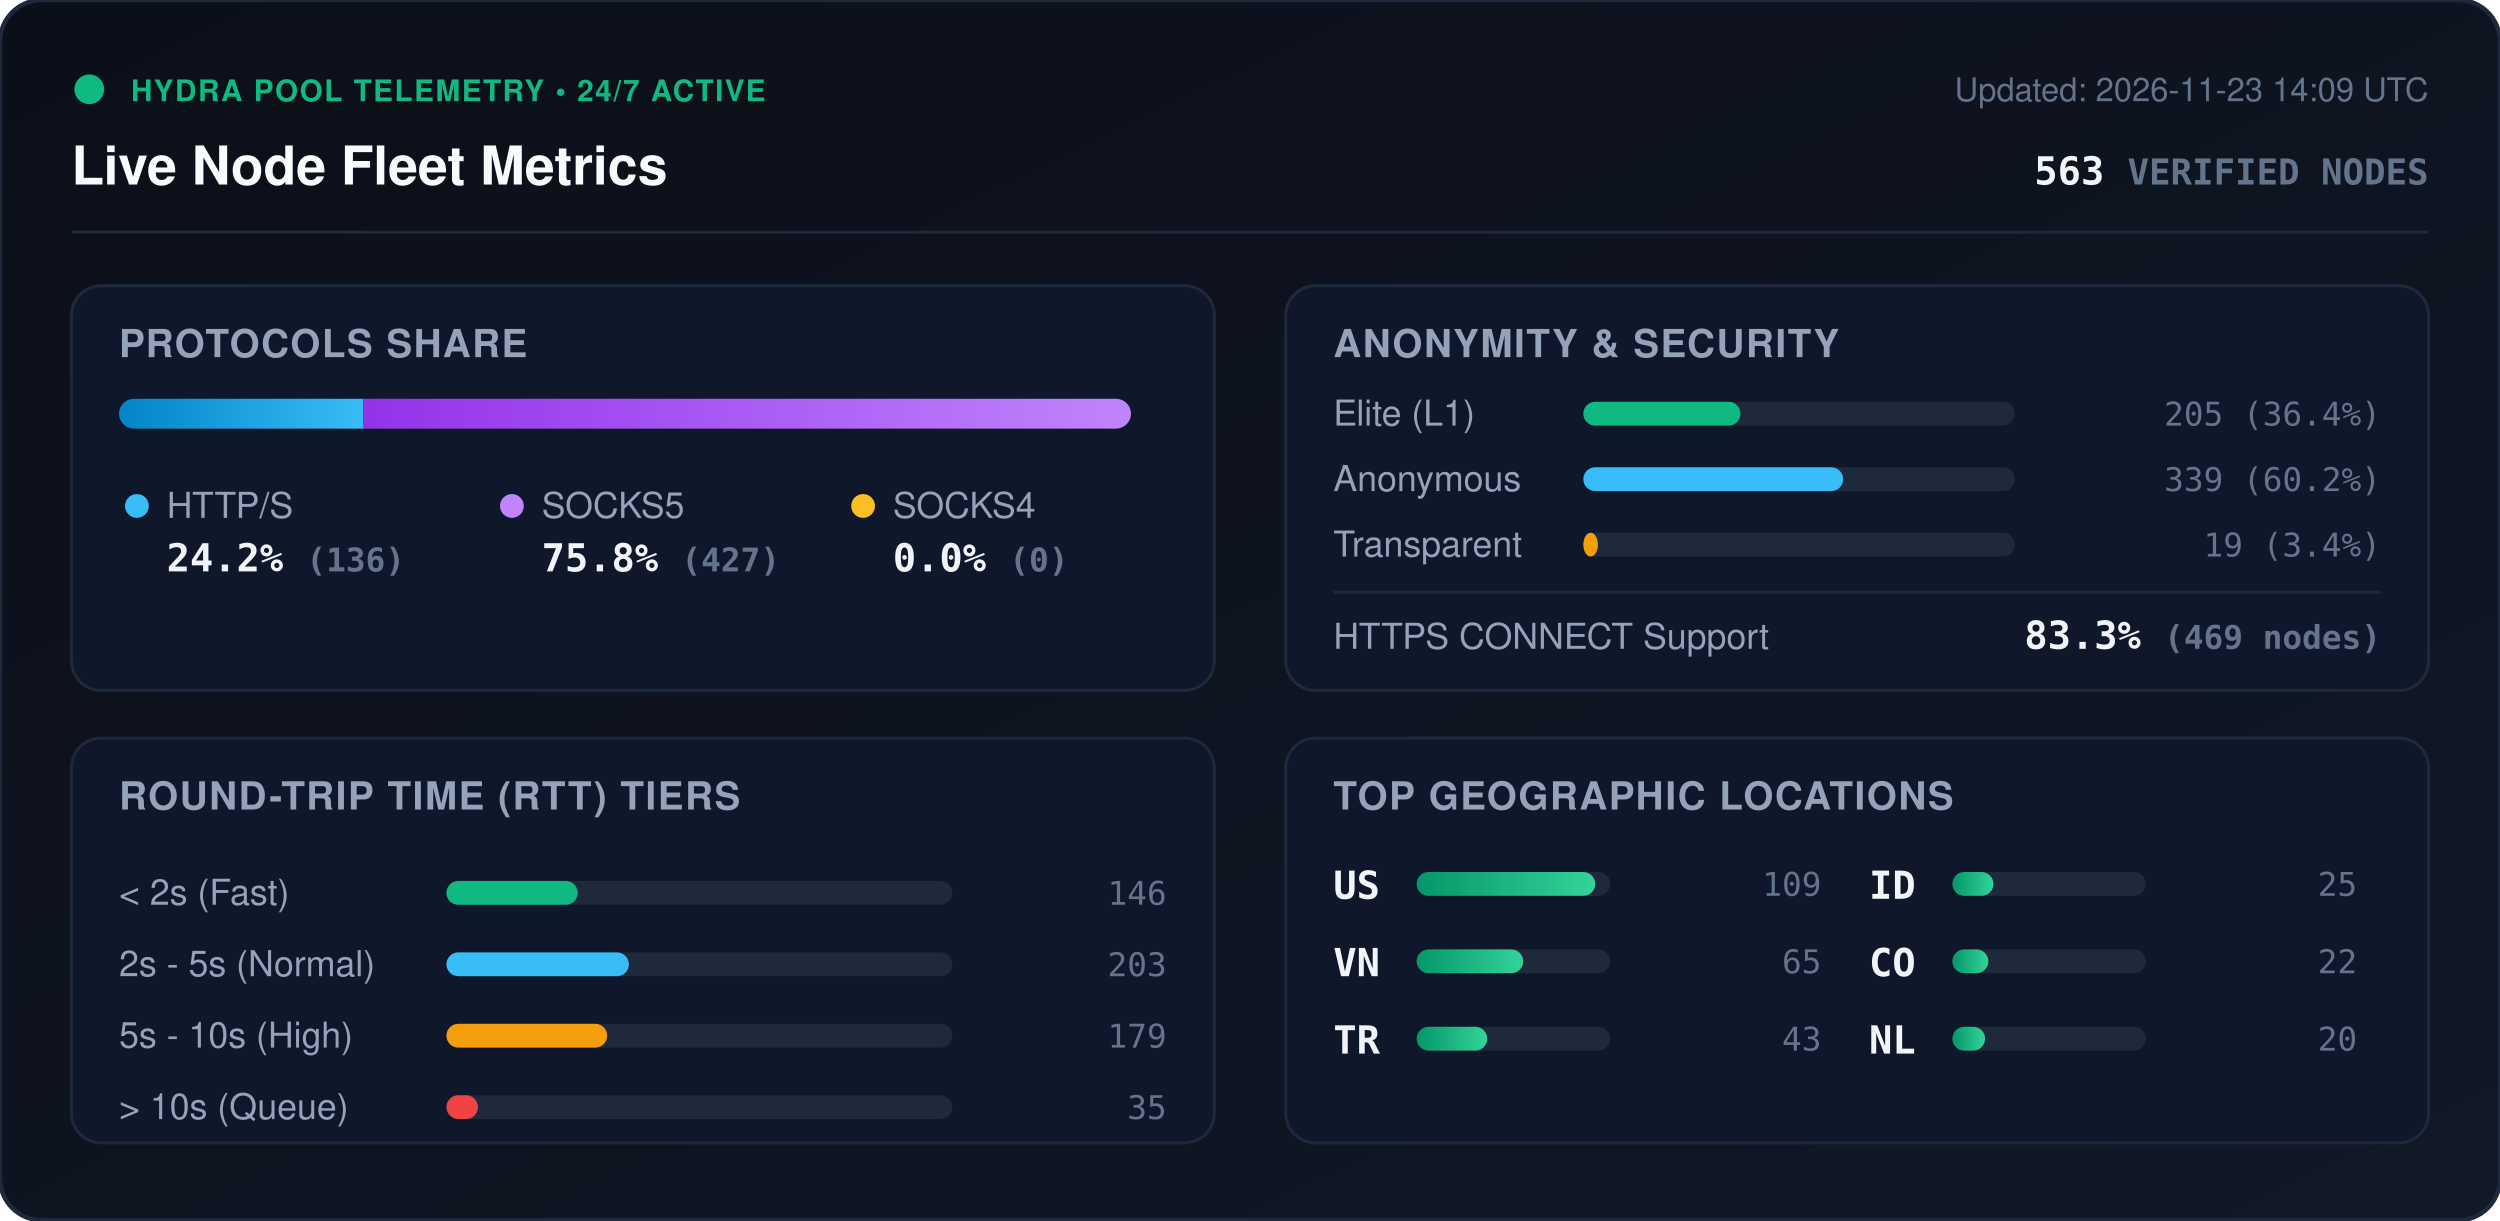
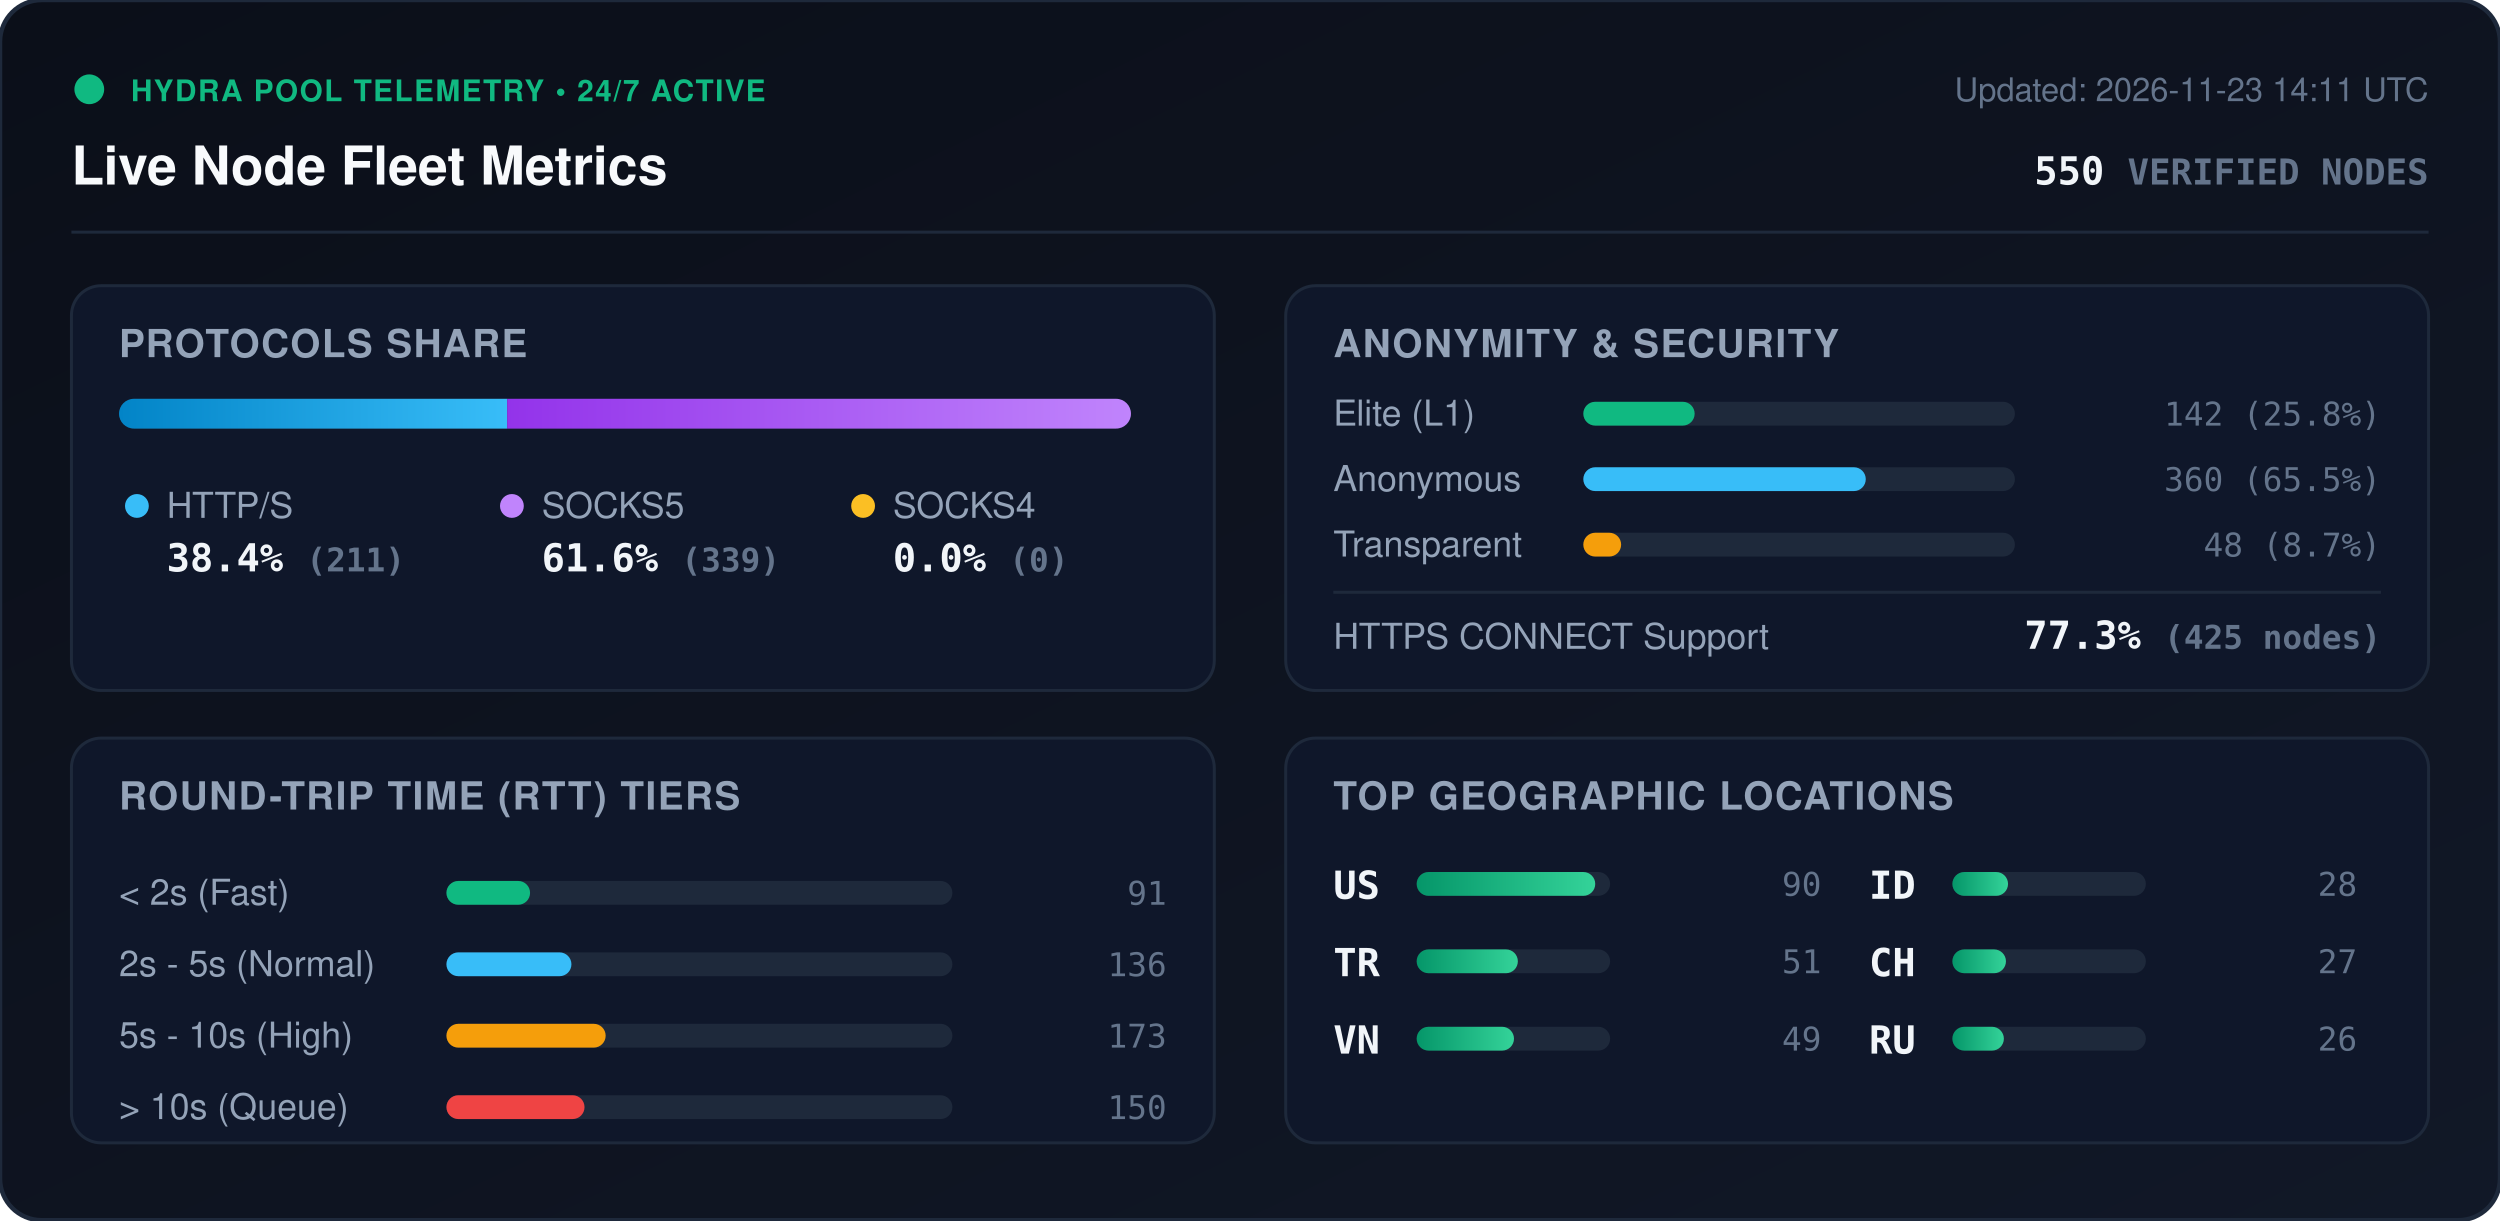
<svg xmlns="http://www.w3.org/2000/svg" viewBox="0 0 840 410" width="840" height="410" style="max-width: 100%; height: auto;">
  <defs>
    <linearGradient id="bg" x1="0%" y1="0%" x2="100%" y2="100%">
      <stop offset="0%" stop-color="#0b0f19" />
      <stop offset="100%" stop-color="#111827" />
    </linearGradient>
    <linearGradient id="bar-http" x1="0%" y1="0%" x2="100%" y2="0%">
      <stop offset="0%" stop-color="#0284c7" />
      <stop offset="100%" stop-color="#38bdf8" />
    </linearGradient>
    <linearGradient id="bar-socks5" x1="0%" y1="0%" x2="100%" y2="0%">
      <stop offset="0%" stop-color="#9333ea" />
      <stop offset="100%" stop-color="#c084fc" />
    </linearGradient>
    <linearGradient id="bar-socks4" x1="0%" y1="0%" x2="100%" y2="0%">
      <stop offset="0%" stop-color="#d97706" />
      <stop offset="100%" stop-color="#fbbf24" />
    </linearGradient>
    <linearGradient id="bar-green" x1="0%" y1="0%" x2="100%" y2="0%">
      <stop offset="0%" stop-color="#059669" />
      <stop offset="100%" stop-color="#34d399" />
    </linearGradient>
    <clipPath id="prog-track-clip">
      <rect width="340.0" height="10" rx="5" />
    </clipPath>
    <style>
      .title { font: 700 18px -apple-system, BlinkMacSystemFont, 'Segoe UI', Helvetica, Arial, sans-serif; fill: #f8fafc; }
      .sub { font: 500 11px -apple-system, BlinkMacSystemFont, 'Segoe UI', Helvetica, Arial, sans-serif; fill: #64748b; }
      .section-hdr { font: 600 13px -apple-system, BlinkMacSystemFont, 'Segoe UI', Helvetica, Arial, sans-serif; fill: #94a3b8; letter-spacing: 0.5px; }
      .metric-val { font: 700 13px -apple-system, BlinkMacSystemFont, 'Segoe UI', Helvetica, Arial, sans-serif; fill: #f1f5f9; }
      .metric-lbl { font: 500 12px -apple-system, BlinkMacSystemFont, 'Segoe UI', Helvetica, Arial, sans-serif; fill: #94a3b8; }
      .badge-txt { font: 700 10px -apple-system, BlinkMacSystemFont, 'Segoe UI', Helvetica, Arial, sans-serif; fill: #10b981; letter-spacing: 0.5px; }
      .mono { font-family: ui-monospace, SFMono-Regular, Menlo, Monaco, Consolas, monospace; }
      .pulse { animation: beacon 2s infinite ease-in-out; }
      @keyframes beacon { 0%, 100% { opacity: 1; } 50% { opacity: 0.35; } }
    </style>
  </defs>
  <rect width="840" height="410" rx="14" fill="url(#bg)" stroke="#1e293b" stroke-width="1.5" />
  <g transform="translate(24, 24)">
    <circle cx="6" cy="6" r="5" fill="#10b981" class="pulse" />
    <text x="20" y="10" class="badge-txt">HYDRA POOL TELEMETRY • 24/7 ACTIVE</text>
    <text x="0" y="38" class="title">Live Node Fleet Metrics</text>
-     <text x="792" y="10" text-anchor="end" class="sub">Updated: 2026-11-23 14:09 UTC</text>
-     <text x="792" y="38" text-anchor="end" class="metric-val mono" fill="#38bdf8">563 <tspan font-size="12" fill="#64748b">VERIFIED NODES</tspan>
+     <text x="792" y="10" text-anchor="end" class="sub">Updated: 2026-11-23 14:11 UTC</text>
+     <text x="792" y="38" text-anchor="end" class="metric-val mono" fill="#38bdf8">550 <tspan font-size="12" fill="#64748b">VERIFIED NODES</tspan>
    </text>
  </g>
  <line x1="24" y1="78" x2="816" y2="78" stroke="#1e293b" stroke-width="1" />
  <g transform="translate(24, 96)">
    <rect width="384" height="136" rx="10" fill="#0f172a" stroke="#1e293b" />
    <text x="16" y="24" class="section-hdr">PROTOCOLS SHARE</text>
    <g transform="translate(16, 38)">
      <rect width="340.0" height="10" rx="5" fill="#1e293b" />
      <g clip-path="url(#prog-track-clip)">
-         <rect x="0" width="82.1" height="10" fill="url(#bar-http)" />
-         <rect x="82.1" width="257.9" height="10" fill="url(#bar-socks5)" />
+         <rect x="0" width="130.4" height="10" fill="url(#bar-http)" />
+         <rect x="130.4" width="209.6" height="10" fill="url(#bar-socks5)" />
        <rect x="340.0" width="0.0" height="10" fill="url(#bar-socks4)" />
      </g>
    </g>
    <g transform="translate(16, 68)">
      <circle cx="6" cy="6" r="4" fill="#38bdf8" />
      <text x="16" y="10" class="metric-lbl">HTTP/S</text>
-       <text x="16" y="28" class="metric-val mono">24.2% <tspan font-size="11" fill="#64748b">(136)</tspan>
+       <text x="16" y="28" class="metric-val mono">38.4% <tspan font-size="11" fill="#64748b">(211)</tspan>
      </text>
      <circle cx="132" cy="6" r="4" fill="#c084fc" />
      <text x="142" y="10" class="metric-lbl">SOCKS5</text>
-       <text x="142" y="28" class="metric-val mono">75.8% <tspan font-size="11" fill="#64748b">(427)</tspan>
+       <text x="142" y="28" class="metric-val mono">61.6% <tspan font-size="11" fill="#64748b">(339)</tspan>
      </text>
      <circle cx="250" cy="6" r="4" fill="#fbbf24" />
      <text x="260" y="10" class="metric-lbl">SOCKS4</text>
      <text x="260" y="28" class="metric-val mono">0.0% <tspan font-size="11" fill="#64748b">(0)</tspan>
      </text>
    </g>
  </g>
  <g transform="translate(432, 96)">
    <rect width="384" height="136" rx="10" fill="#0f172a" stroke="#1e293b" />
    <text x="16" y="24" class="section-hdr">ANONYMITY &amp; SECURITY</text>
    <text x="16" y="47" class="metric-lbl">Elite (L1)</text>
    <rect x="100" y="39" width="145.0" height="8" rx="4" fill="#1e293b" />
-     <rect x="100" y="39" width="52.8" height="8" rx="4" fill="#10b981" />
-     <text x="368" y="47" text-anchor="end" class="mono sub" fill="#e2e8f0">205 (36.4%)</text>
+     <rect x="100" y="39" width="37.4" height="8" rx="4" fill="#10b981" />
+     <text x="368" y="47" text-anchor="end" class="mono sub" fill="#e2e8f0">142 (25.8%)</text>
    <text x="16" y="69" class="metric-lbl">Anonymous</text>
    <rect x="100" y="61" width="145.0" height="8" rx="4" fill="#1e293b" />
-     <rect x="100" y="61" width="87.3" height="8" rx="4" fill="#38bdf8" />
-     <text x="368" y="69" text-anchor="end" class="mono sub" fill="#e2e8f0">339 (60.2%)</text>
+     <rect x="100" y="61" width="94.9" height="8" rx="4" fill="#38bdf8" />
+     <text x="368" y="69" text-anchor="end" class="mono sub" fill="#e2e8f0">360 (65.5%)</text>
    <text x="16" y="91" class="metric-lbl">Transparent</text>
    <rect x="100" y="83" width="145.0" height="8" rx="4" fill="#1e293b" />
-     <rect x="100" y="83" width="4.9" height="8" rx="4" fill="#f59e0b" />
-     <text x="368" y="91" text-anchor="end" class="mono sub" fill="#e2e8f0">19 (3.4%)</text>
+     <rect x="100" y="83" width="12.7" height="8" rx="4" fill="#f59e0b" />
+     <text x="368" y="91" text-anchor="end" class="mono sub" fill="#e2e8f0">48 (8.7%)</text>
    <line x1="16" y1="103" x2="368" y2="103" stroke="#1e293b" stroke-width="1" />
    <text x="16" y="122" class="metric-lbl">HTTPS CONNECT Support</text>
-     <text x="368" y="122" text-anchor="end" class="metric-val mono" fill="#34d399">83.3% <tspan font-size="11" fill="#64748b">(469 nodes)</tspan>
+     <text x="368" y="122" text-anchor="end" class="metric-val mono" fill="#34d399">77.3% <tspan font-size="11" fill="#64748b">(425 nodes)</tspan>
    </text>
  </g>
  <g transform="translate(24, 248)">
    <rect width="384" height="136" rx="10" fill="#0f172a" stroke="#1e293b" />
    <text x="16" y="24" class="section-hdr">ROUND-TRIP TIME (RTT) TIERS</text>
    <g transform="translate(16, 42)">
      <text x="0" y="14" class="metric-lbl">&lt; 2s (Fast)</text>
      <rect x="110" y="6" width="170" height="8" rx="4" fill="#1e293b" />
-       <rect x="110" y="6" width="44.1" height="8" rx="4" fill="#10b981" />
-       <text x="352" y="14" text-anchor="end" class="mono sub">146</text>
+       <rect x="110" y="6" width="28.1" height="8" rx="4" fill="#10b981" />
+       <text x="352" y="14" text-anchor="end" class="mono sub">91</text>
      <text x="0" y="38" class="metric-lbl">2s - 5s (Normal)</text>
      <rect x="110" y="30" width="170" height="8" rx="4" fill="#1e293b" />
-       <rect x="110" y="30" width="61.3" height="8" rx="4" fill="#38bdf8" />
-       <text x="352" y="38" text-anchor="end" class="mono sub">203</text>
+       <rect x="110" y="30" width="42.0" height="8" rx="4" fill="#38bdf8" />
+       <text x="352" y="38" text-anchor="end" class="mono sub">136</text>
      <text x="0" y="62" class="metric-lbl">5s - 10s (High)</text>
      <rect x="110" y="54" width="170" height="8" rx="4" fill="#1e293b" />
-       <rect x="110" y="54" width="54.0" height="8" rx="4" fill="#f59e0b" />
-       <text x="352" y="62" text-anchor="end" class="mono sub">179</text>
+       <rect x="110" y="54" width="53.5" height="8" rx="4" fill="#f59e0b" />
+       <text x="352" y="62" text-anchor="end" class="mono sub">173</text>
      <text x="0" y="86" class="metric-lbl">&gt; 10s (Queue)</text>
      <rect x="110" y="78" width="170" height="8" rx="4" fill="#1e293b" />
-       <rect x="110" y="78" width="10.6" height="8" rx="4" fill="#ef4444" />
-       <text x="352" y="86" text-anchor="end" class="mono sub">35</text>
+       <rect x="110" y="78" width="46.4" height="8" rx="4" fill="#ef4444" />
+       <text x="352" y="86" text-anchor="end" class="mono sub">150</text>
    </g>
  </g>
  <g transform="translate(432, 248)">
    <rect width="384" height="136" rx="10" fill="#0f172a" stroke="#1e293b" />
    <text x="16" y="24" class="section-hdr">TOP GEOGRAPHIC LOCATIONS</text>
    <g transform="translate(16, 42)">
      <g transform="translate(0, 0)">
        <text x="0" y="12" class="mono metric-val" font-size="12">US</text>
        <rect x="28" y="3" width="65" height="8" rx="4" fill="#1e293b" />
        <rect x="28" y="3" width="60.0" height="8" rx="4" fill="url(#bar-green)" />
-         <text x="164" y="11" text-anchor="end" class="mono sub">109</text>
+         <text x="164" y="11" text-anchor="end" class="mono sub">90</text>
      </g>
      <g transform="translate(0, 26)">
+         <text x="0" y="12" class="mono metric-val" font-size="12">TR</text>
+         <rect x="28" y="3" width="65" height="8" rx="4" fill="#1e293b" />
+         <rect x="28" y="3" width="34.0" height="8" rx="4" fill="url(#bar-green)" />
+         <text x="164" y="11" text-anchor="end" class="mono sub">51</text>
+       </g>
+       <g transform="translate(0, 52)">
        <text x="0" y="12" class="mono metric-val" font-size="12">VN</text>
        <rect x="28" y="3" width="65" height="8" rx="4" fill="#1e293b" />
-         <rect x="28" y="3" width="35.8" height="8" rx="4" fill="url(#bar-green)" />
-         <text x="164" y="11" text-anchor="end" class="mono sub">65</text>
-       </g>
-       <g transform="translate(0, 52)">
-         <text x="0" y="12" class="mono metric-val" font-size="12">TR</text>
-         <rect x="28" y="3" width="65" height="8" rx="4" fill="#1e293b" />
-         <rect x="28" y="3" width="23.7" height="8" rx="4" fill="url(#bar-green)" />
-         <text x="164" y="11" text-anchor="end" class="mono sub">43</text>
+         <rect x="28" y="3" width="32.7" height="8" rx="4" fill="url(#bar-green)" />
+         <text x="164" y="11" text-anchor="end" class="mono sub">49</text>
      </g>
      <g transform="translate(180, 0)">
        <text x="0" y="12" class="mono metric-val" font-size="12">ID</text>
        <rect x="28" y="3" width="65" height="8" rx="4" fill="#1e293b" />
-         <rect x="28" y="3" width="13.8" height="8" rx="4" fill="url(#bar-green)" />
-         <text x="164" y="11" text-anchor="end" class="mono sub">25</text>
+         <rect x="28" y="3" width="18.7" height="8" rx="4" fill="url(#bar-green)" />
+         <text x="164" y="11" text-anchor="end" class="mono sub">28</text>
      </g>
      <g transform="translate(180, 26)">
-         <text x="0" y="12" class="mono metric-val" font-size="12">CO</text>
+         <text x="0" y="12" class="mono metric-val" font-size="12">CH</text>
        <rect x="28" y="3" width="65" height="8" rx="4" fill="#1e293b" />
-         <rect x="28" y="3" width="12.1" height="8" rx="4" fill="url(#bar-green)" />
-         <text x="164" y="11" text-anchor="end" class="mono sub">22</text>
+         <rect x="28" y="3" width="18.0" height="8" rx="4" fill="url(#bar-green)" />
+         <text x="164" y="11" text-anchor="end" class="mono sub">27</text>
      </g>
      <g transform="translate(180, 52)">
-         <text x="0" y="12" class="mono metric-val" font-size="12">NL</text>
+         <text x="0" y="12" class="mono metric-val" font-size="12">RU</text>
        <rect x="28" y="3" width="65" height="8" rx="4" fill="#1e293b" />
-         <rect x="28" y="3" width="11.0" height="8" rx="4" fill="url(#bar-green)" />
-         <text x="164" y="11" text-anchor="end" class="mono sub">20</text>
+         <rect x="28" y="3" width="17.3" height="8" rx="4" fill="url(#bar-green)" />
+         <text x="164" y="11" text-anchor="end" class="mono sub">26</text>
      </g>
    </g>
  </g>
</svg>
